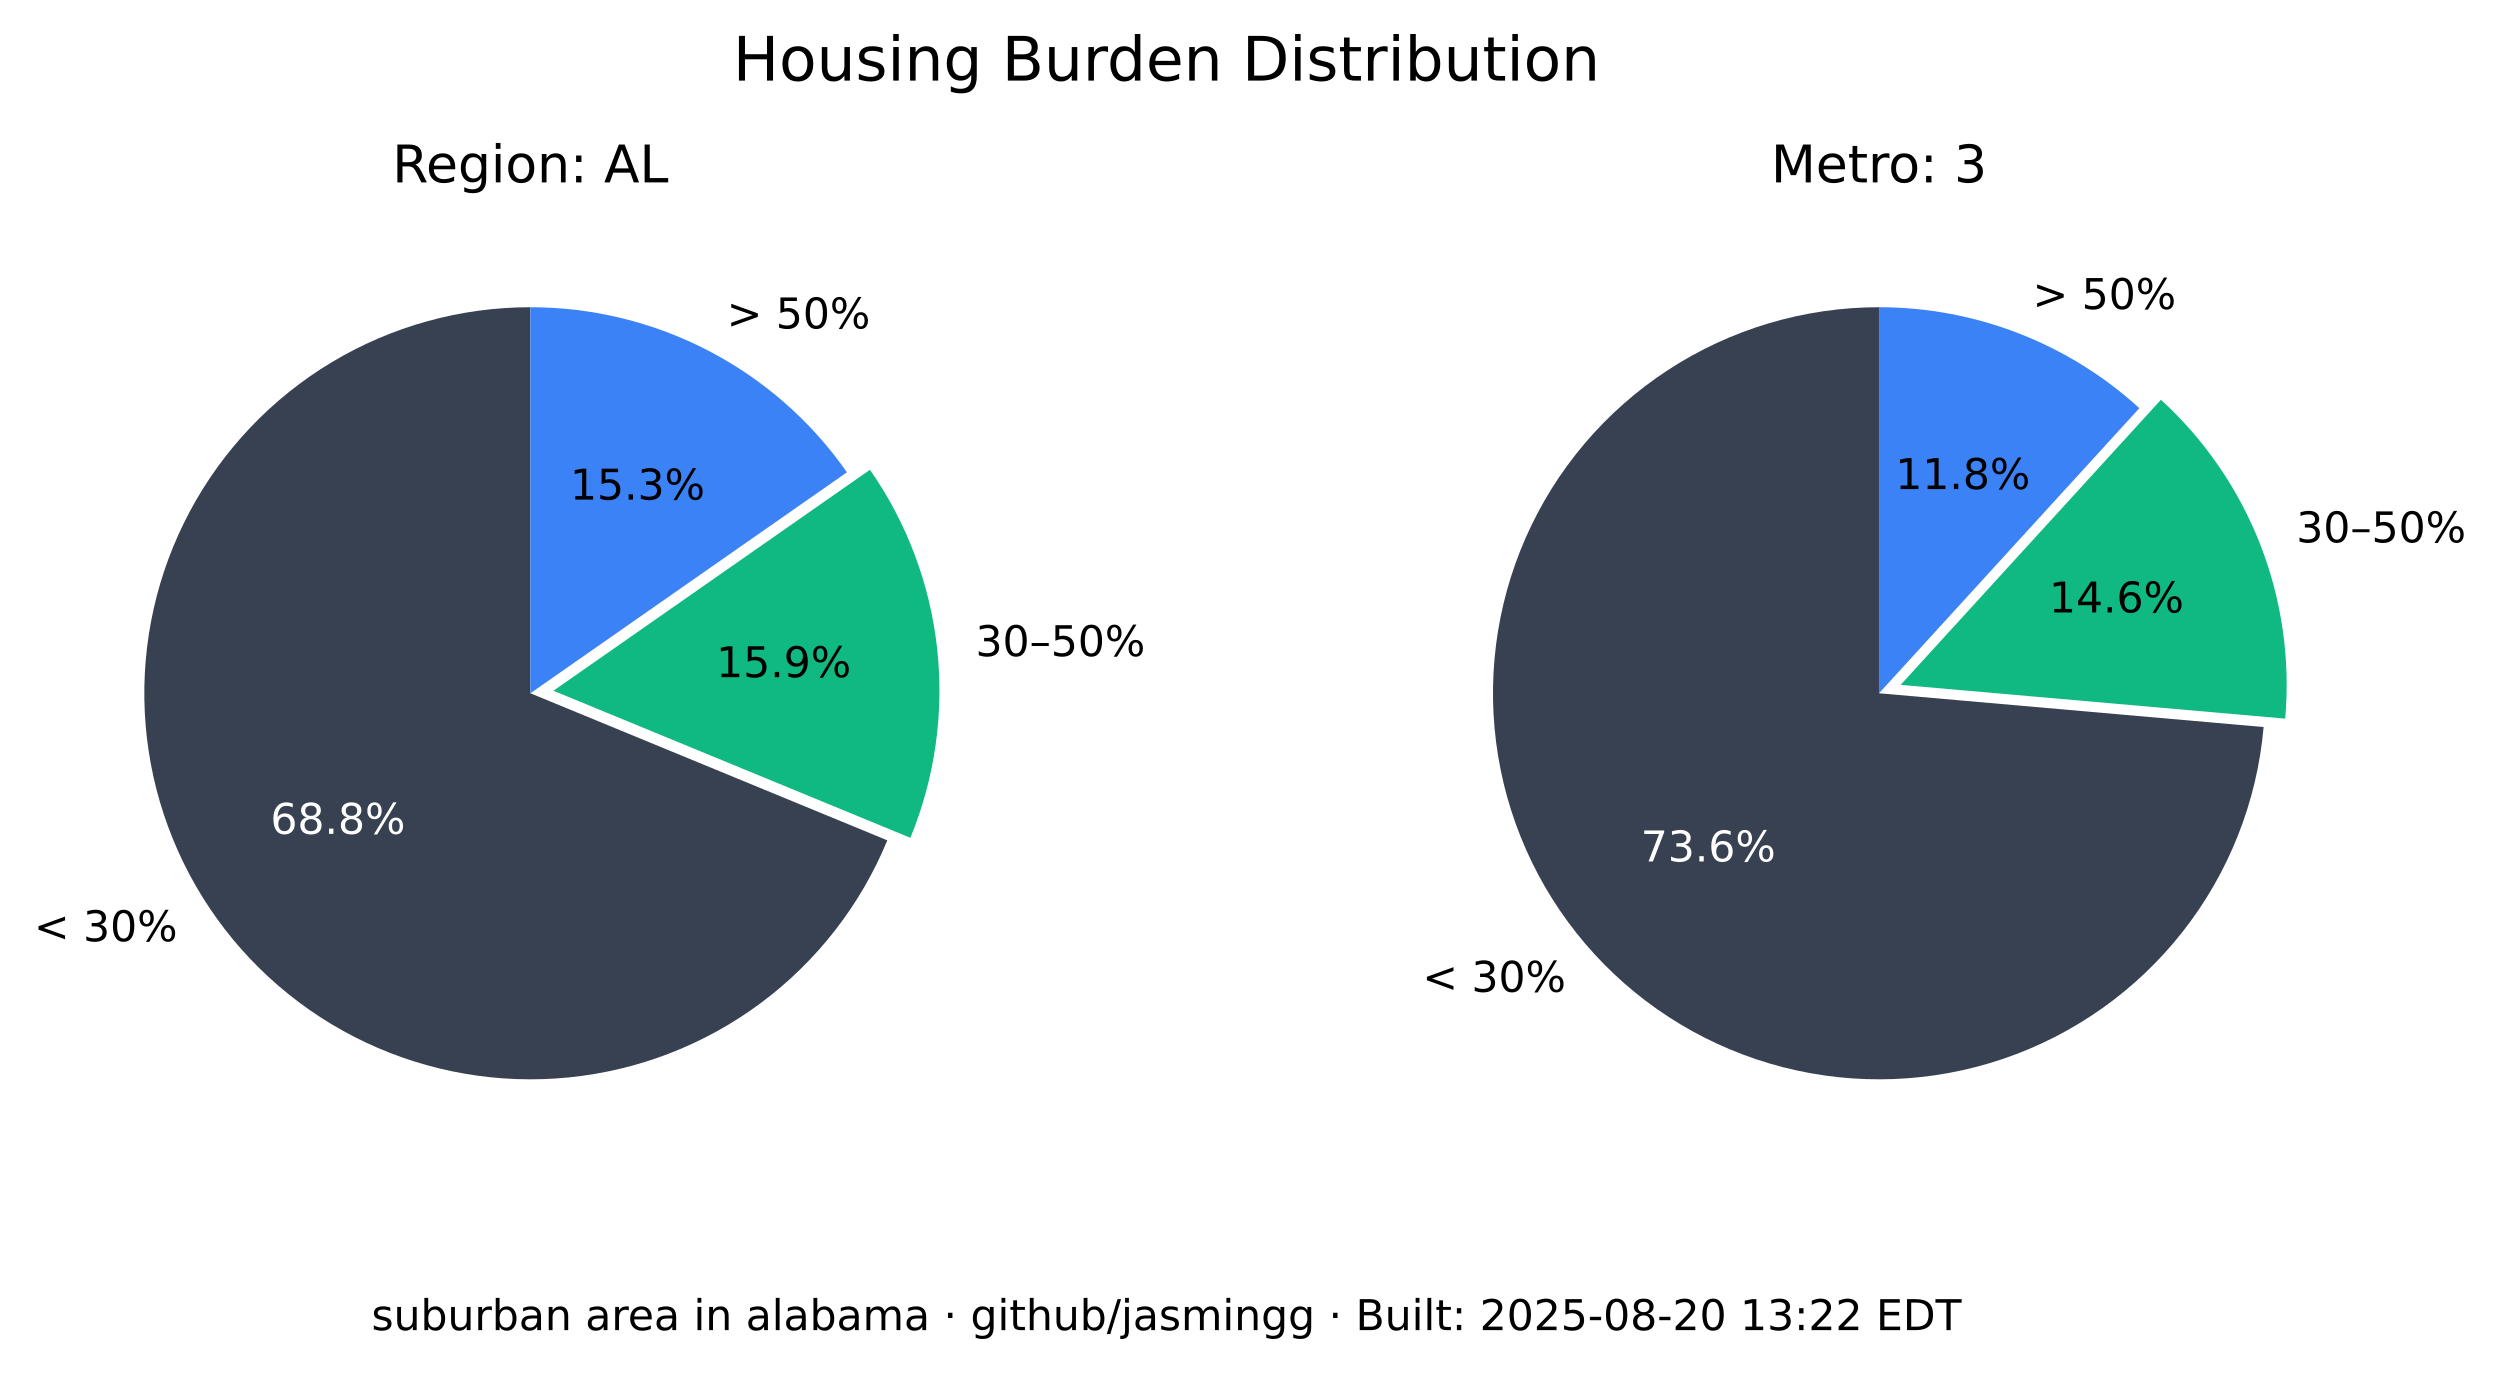
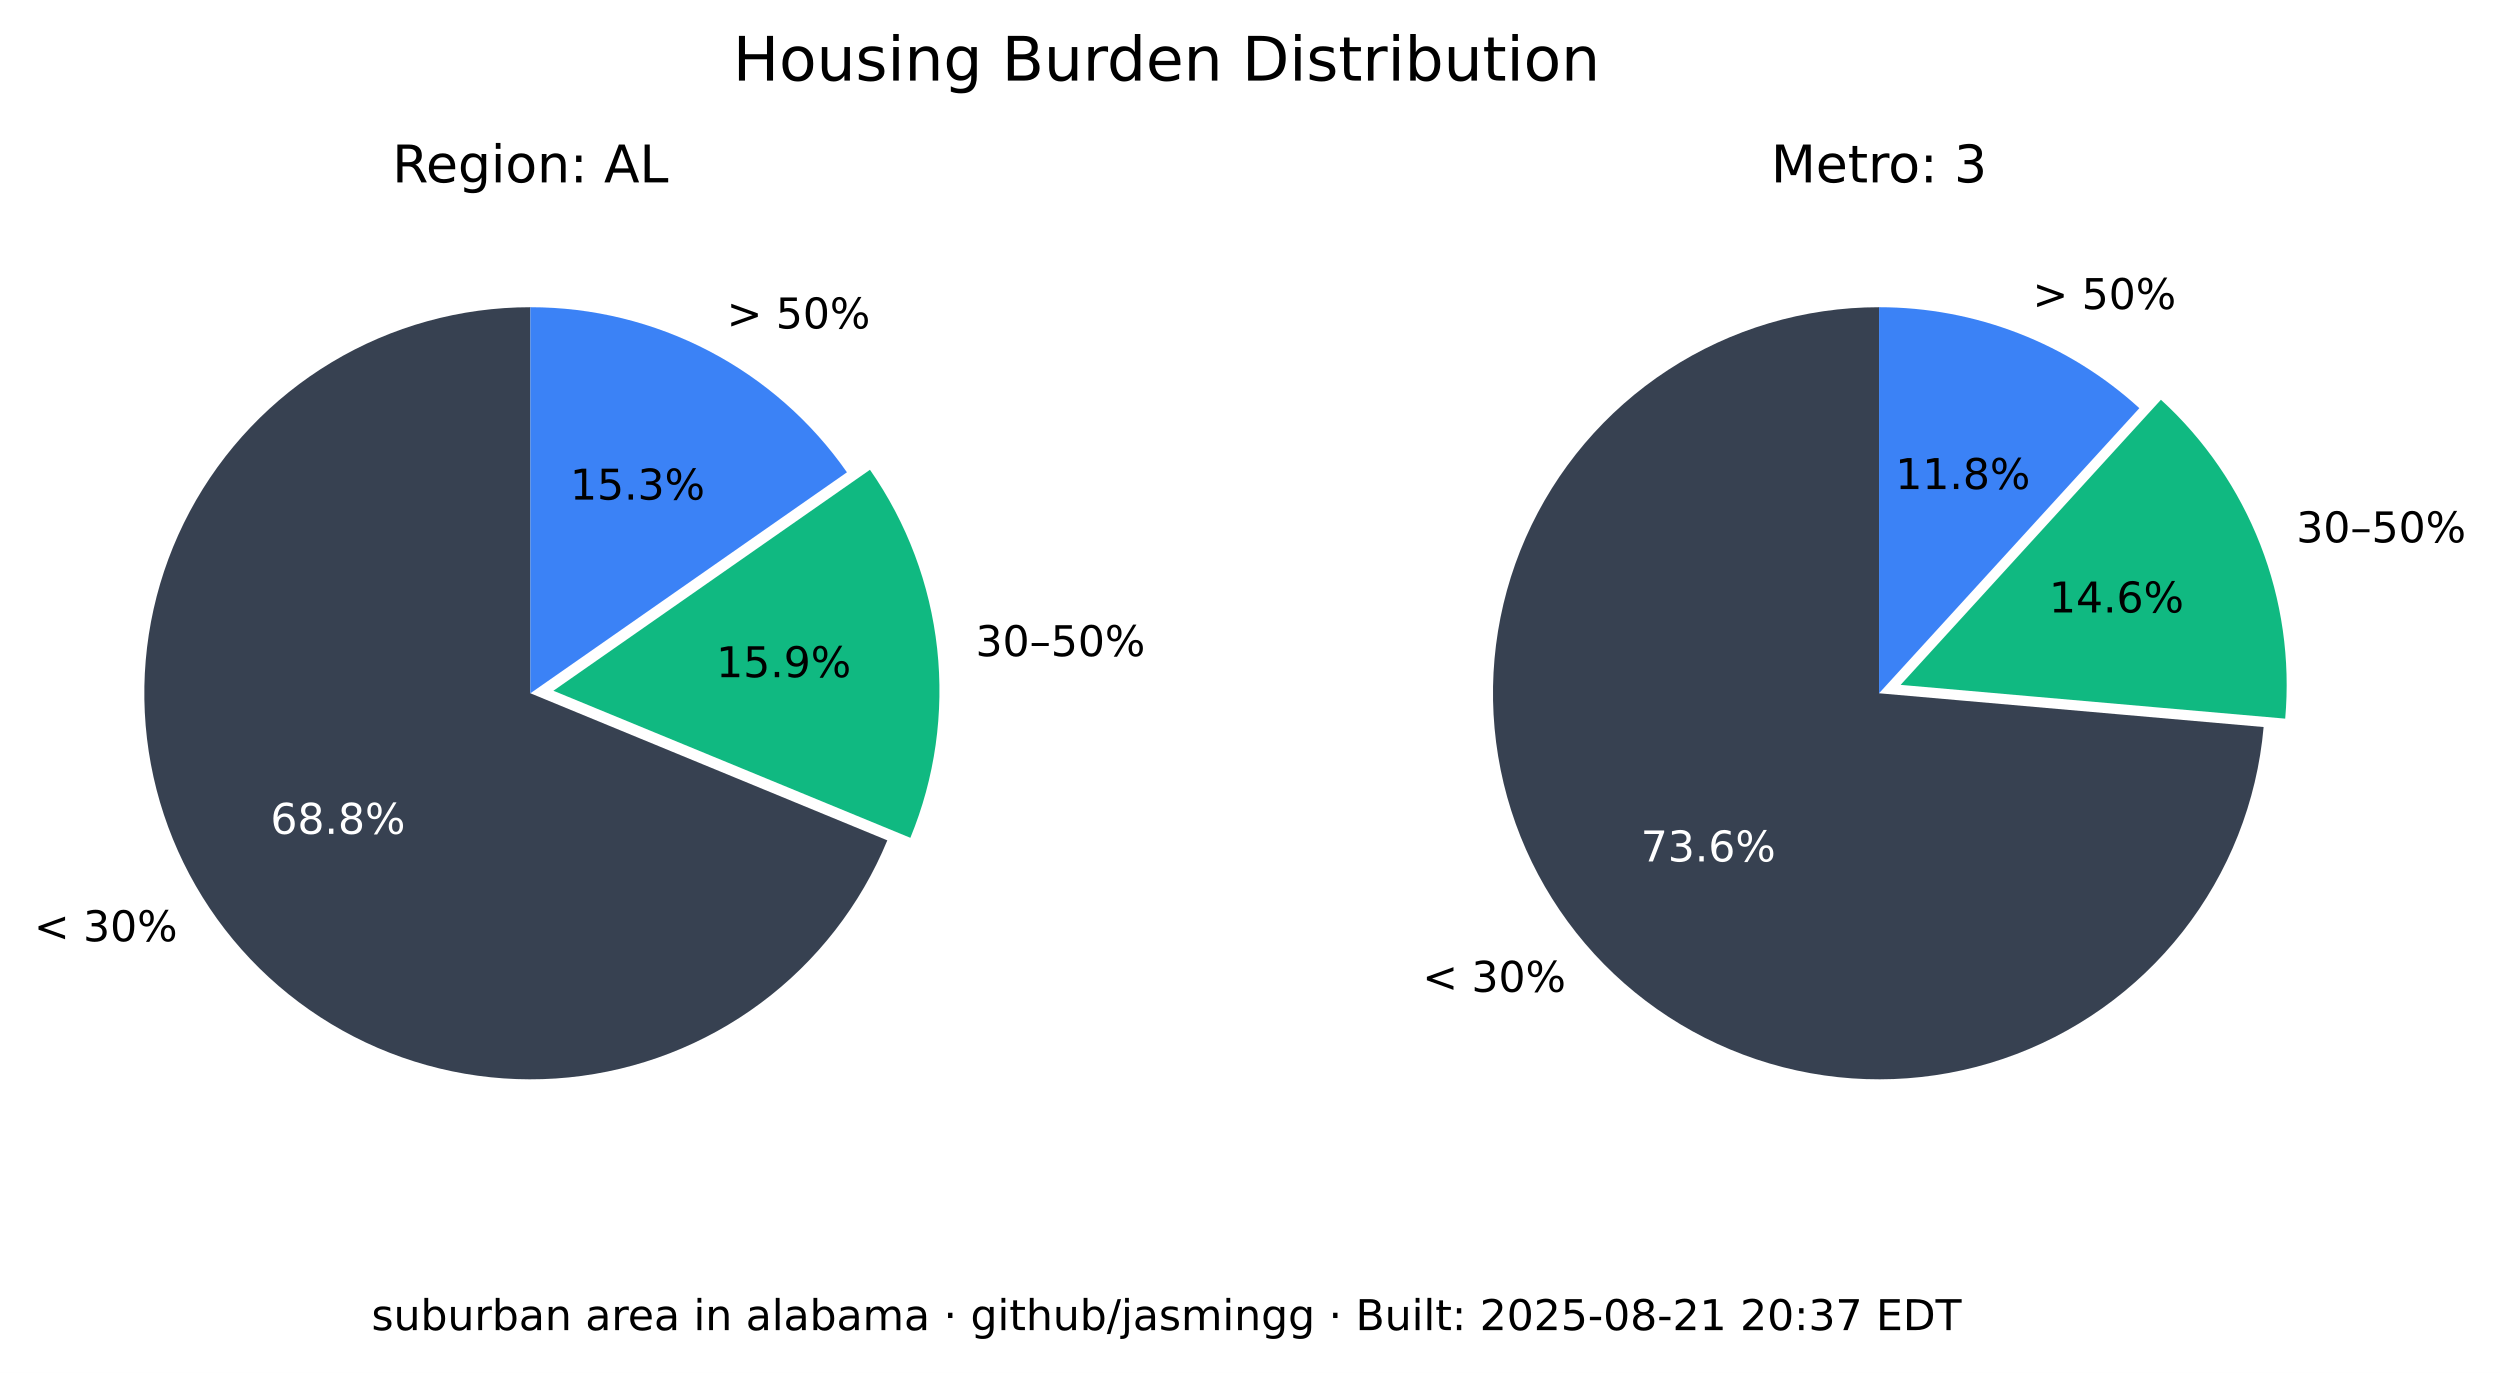
<svg xmlns="http://www.w3.org/2000/svg" xmlns:xlink="http://www.w3.org/1999/xlink" width="529.661pt" height="290.88pt" viewBox="0 0 529.661 290.88" version="1.1">
  <defs>
    <style type="text/css">*{stroke-linejoin: round; stroke-linecap: butt}</style>
  </defs>
  <g id="figure_1">
    <g id="patch_1">
      <path d="M 0 290.88  L 529.661 290.88  L 529.661 0  L 0 0  z " style="fill: #ffffff" />
    </g>
    <g id="axes_1">
      <g id="patch_2">
        <path d="M 112.367 65.088  C 97.551 65.088 83.008 69.114 70.301 76.735  C 57.594 84.355 47.194 95.287 40.215 108.357  C 33.237 121.428 29.939 136.152 30.677 150.951  C 31.414 165.749 36.159 180.073 44.402 192.385  C 52.646 204.697 64.082 214.541 77.483 220.86  C 90.885 227.179 105.755 229.74 120.499 228.267  C 135.242 226.794 149.312 221.342 161.199 212.496  C 173.085 203.65 182.347 191.738 187.992 178.039  L 112.367 146.88  z " style="fill: #374151" />
      </g>
      <g id="patch_3">
        <path d="M 192.87 177.503  C 198.091 164.831 200.044 151.048 198.55 137.424  C 197.055 123.8 192.159 110.768 184.314 99.529  L 117.246 146.345  z " style="fill: #10b981" />
      </g>
      <g id="patch_4">
        <path d="M 179.436 100.064  C 171.899 89.266 161.864 80.446 150.188 74.357  C 138.512 68.268 125.536 65.088 112.367 65.088  L 112.367 146.88  z " style="fill: #3b82f6" />
      </g>
      <g id="matplotlib.axis_1" />
      <g id="matplotlib.axis_2" />
      <g id="text_1">
        <g transform="translate(7.2 199.4189) scale(0.09 -0.09)">
          <defs>
            <path id="DejaVuSans-3c" d="M 4684 3150  L 1459 2003  L 4684 863  L 4684 294  L 678 1747  L 678 2266  L 4684 3719  L 4684 3150  z " transform="scale(0.015625)" />
            <path id="DejaVuSans-20" transform="scale(0.015625)" />
            <path id="DejaVuSans-33" d="M 2597 2516  Q 3050 2419 3304 2112  Q 3559 1806 3559 1356  Q 3559 666 3084 287  Q 2609 -91 1734 -91  Q 1441 -91 1130 -33  Q 819 25 488 141  L 488 750  Q 750 597 1062 519  Q 1375 441 1716 441  Q 2309 441 2620 675  Q 2931 909 2931 1356  Q 2931 1769 2642 2001  Q 2353 2234 1838 2234  L 1294 2234  L 1294 2753  L 1863 2753  Q 2328 2753 2575 2939  Q 2822 3125 2822 3475  Q 2822 3834 2567 4026  Q 2313 4219 1838 4219  Q 1578 4219 1281 4162  Q 984 4106 628 3988  L 628 4550  Q 988 4650 1302 4700  Q 1616 4750 1894 4750  Q 2613 4750 3031 4423  Q 3450 4097 3450 3541  Q 3450 3153 3228 2886  Q 3006 2619 2597 2516  z " transform="scale(0.015625)" />
            <path id="DejaVuSans-30" d="M 2034 4250  Q 1547 4250 1301 3770  Q 1056 3291 1056 2328  Q 1056 1369 1301 889  Q 1547 409 2034 409  Q 2525 409 2770 889  Q 3016 1369 3016 2328  Q 3016 3291 2770 3770  Q 2525 4250 2034 4250  z M 2034 4750  Q 2819 4750 3233 4129  Q 3647 3509 3647 2328  Q 3647 1150 3233 529  Q 2819 -91 2034 -91  Q 1250 -91 836 529  Q 422 1150 422 2328  Q 422 3509 836 4129  Q 1250 4750 2034 4750  z " transform="scale(0.015625)" />
            <path id="DejaVuSans-25" d="M 4653 2053  Q 4381 2053 4226 1822  Q 4072 1591 4072 1178  Q 4072 772 4226 539  Q 4381 306 4653 306  Q 4919 306 5073 539  Q 5228 772 5228 1178  Q 5228 1588 5073 1820  Q 4919 2053 4653 2053  z M 4653 2450  Q 5147 2450 5437 2106  Q 5728 1763 5728 1178  Q 5728 594 5436 251  Q 5144 -91 4653 -91  Q 4153 -91 3862 251  Q 3572 594 3572 1178  Q 3572 1766 3864 2108  Q 4156 2450 4653 2450  z M 1428 4353  Q 1159 4353 1004 4120  Q 850 3888 850 3481  Q 850 3069 1003 2837  Q 1156 2606 1428 2606  Q 1700 2606 1854 2837  Q 2009 3069 2009 3481  Q 2009 3884 1853 4118  Q 1697 4353 1428 4353  z M 4250 4750  L 4750 4750  L 1831 -91  L 1331 -91  L 4250 4750  z M 1428 4750  Q 1922 4750 2215 4408  Q 2509 4066 2509 3481  Q 2509 2891 2217 2550  Q 1925 2209 1428 2209  Q 931 2209 642 2551  Q 353 2894 353 3481  Q 353 4063 643 4406  Q 934 4750 1428 4750  z " transform="scale(0.015625)" />
          </defs>
          <use xlink:href="#DejaVuSans-3c" />
          <use xlink:href="#DejaVuSans-20" x="83.789" />
          <use xlink:href="#DejaVuSans-33" x="115.576" />
          <use xlink:href="#DejaVuSans-30" x="179.199" />
          <use xlink:href="#DejaVuSans-25" x="242.822" />
        </g>
      </g>
      <g id="text_2">
        <g style="fill: #ffffff" transform="translate(57.29316 176.6664) scale(0.09 -0.09)">
          <defs>
            <path id="DejaVuSans-36" d="M 2113 2584  Q 1688 2584 1439 2293  Q 1191 2003 1191 1497  Q 1191 994 1439 701  Q 1688 409 2113 409  Q 2538 409 2786 701  Q 3034 994 3034 1497  Q 3034 2003 2786 2293  Q 2538 2584 2113 2584  z M 3366 4563  L 3366 3988  Q 3128 4100 2886 4159  Q 2644 4219 2406 4219  Q 1781 4219 1451 3797  Q 1122 3375 1075 2522  Q 1259 2794 1537 2939  Q 1816 3084 2150 3084  Q 2853 3084 3261 2657  Q 3669 2231 3669 1497  Q 3669 778 3244 343  Q 2819 -91 2113 -91  Q 1303 -91 875 529  Q 447 1150 447 2328  Q 447 3434 972 4092  Q 1497 4750 2381 4750  Q 2619 4750 2861 4703  Q 3103 4656 3366 4563  z " transform="scale(0.015625)" />
            <path id="DejaVuSans-38" d="M 2034 2216  Q 1584 2216 1326 1975  Q 1069 1734 1069 1313  Q 1069 891 1326 650  Q 1584 409 2034 409  Q 2484 409 2743 651  Q 3003 894 3003 1313  Q 3003 1734 2745 1975  Q 2488 2216 2034 2216  z M 1403 2484  Q 997 2584 770 2862  Q 544 3141 544 3541  Q 544 4100 942 4425  Q 1341 4750 2034 4750  Q 2731 4750 3128 4425  Q 3525 4100 3525 3541  Q 3525 3141 3298 2862  Q 3072 2584 2669 2484  Q 3125 2378 3379 2068  Q 3634 1759 3634 1313  Q 3634 634 3220 271  Q 2806 -91 2034 -91  Q 1263 -91 848 271  Q 434 634 434 1313  Q 434 1759 690 2068  Q 947 2378 1403 2484  z M 1172 3481  Q 1172 3119 1398 2916  Q 1625 2713 2034 2713  Q 2441 2713 2670 2916  Q 2900 3119 2900 3481  Q 2900 3844 2670 4047  Q 2441 4250 2034 4250  Q 1625 4250 1398 4047  Q 1172 3844 1172 3481  z " transform="scale(0.015625)" />
            <path id="DejaVuSans-2e" d="M 684 794  L 1344 794  L 1344 0  L 684 0  L 684 794  z " transform="scale(0.015625)" />
          </defs>
          <use xlink:href="#DejaVuSans-36" />
          <use xlink:href="#DejaVuSans-38" x="63.623" />
          <use xlink:href="#DejaVuSans-2e" x="127.246" />
          <use xlink:href="#DejaVuSans-38" x="159.033" />
          <use xlink:href="#DejaVuSans-25" x="222.656" />
        </g>
      </g>
      <g id="text_3">
        <g transform="translate(206.68 139.015) scale(0.09 -0.09)">
          <defs>
            <path id="DejaVuSans-2013" d="M 313 1978  L 2888 1978  L 2888 1528  L 313 1528  L 313 1978  z " transform="scale(0.015625)" />
            <path id="DejaVuSans-35" d="M 691 4666  L 3169 4666  L 3169 4134  L 1269 4134  L 1269 2991  Q 1406 3038 1543 3061  Q 1681 3084 1819 3084  Q 2600 3084 3056 2656  Q 3513 2228 3513 1497  Q 3513 744 3044 326  Q 2575 -91 1722 -91  Q 1428 -91 1123 -41  Q 819 9 494 109  L 494 744  Q 775 591 1075 516  Q 1375 441 1709 441  Q 2250 441 2565 725  Q 2881 1009 2881 1497  Q 2881 1984 2565 2268  Q 2250 2553 1709 2553  Q 1456 2553 1204 2497  Q 953 2441 691 2322  L 691 4666  z " transform="scale(0.015625)" />
          </defs>
          <use xlink:href="#DejaVuSans-33" />
          <use xlink:href="#DejaVuSans-30" x="63.623" />
          <use xlink:href="#DejaVuSans-2013" x="127.246" />
          <use xlink:href="#DejaVuSans-35" x="177.246" />
          <use xlink:href="#DejaVuSans-30" x="240.869" />
          <use xlink:href="#DejaVuSans-25" x="304.492" />
        </g>
      </g>
      <g id="text_4">
        <g transform="translate(151.7328 143.4755) scale(0.09 -0.09)">
          <defs>
            <path id="DejaVuSans-31" d="M 794 531  L 1825 531  L 1825 4091  L 703 3866  L 703 4441  L 1819 4666  L 2450 4666  L 2450 531  L 3481 531  L 3481 0  L 794 0  L 794 531  z " transform="scale(0.015625)" />
            <path id="DejaVuSans-39" d="M 703 97  L 703 672  Q 941 559 1184 500  Q 1428 441 1663 441  Q 2288 441 2617 861  Q 2947 1281 2994 2138  Q 2813 1869 2534 1725  Q 2256 1581 1919 1581  Q 1219 1581 811 2004  Q 403 2428 403 3163  Q 403 3881 828 4315  Q 1253 4750 1959 4750  Q 2769 4750 3195 4129  Q 3622 3509 3622 2328  Q 3622 1225 3098 567  Q 2575 -91 1691 -91  Q 1453 -91 1209 -44  Q 966 3 703 97  z M 1959 2075  Q 2384 2075 2632 2365  Q 2881 2656 2881 3163  Q 2881 3666 2632 3958  Q 2384 4250 1959 4250  Q 1534 4250 1286 3958  Q 1038 3666 1038 3163  Q 1038 2656 1286 2365  Q 1534 2075 1959 2075  z " transform="scale(0.015625)" />
          </defs>
          <use xlink:href="#DejaVuSans-31" />
          <use xlink:href="#DejaVuSans-35" x="63.623" />
          <use xlink:href="#DejaVuSans-2e" x="127.246" />
          <use xlink:href="#DejaVuSans-39" x="159.033" />
          <use xlink:href="#DejaVuSans-25" x="222.656" />
        </g>
      </g>
      <g id="text_5">
        <g transform="translate(153.97 69.58851) scale(0.09 -0.09)">
          <defs>
            <path id="DejaVuSans-3e" d="M 678 3150  L 678 3719  L 4684 2266  L 4684 1747  L 678 294  L 678 863  L 3897 2003  L 678 3150  z " transform="scale(0.015625)" />
          </defs>
          <use xlink:href="#DejaVuSans-3e" />
          <use xlink:href="#DejaVuSans-20" x="83.789" />
          <use xlink:href="#DejaVuSans-35" x="115.576" />
          <use xlink:href="#DejaVuSans-30" x="179.199" />
          <use xlink:href="#DejaVuSans-25" x="242.822" />
        </g>
      </g>
      <g id="text_6">
        <g transform="translate(120.7644 105.8498) scale(0.09 -0.09)">
          <use xlink:href="#DejaVuSans-31" />
          <use xlink:href="#DejaVuSans-35" x="63.623" />
          <use xlink:href="#DejaVuSans-2e" x="127.246" />
          <use xlink:href="#DejaVuSans-33" x="159.033" />
          <use xlink:href="#DejaVuSans-25" x="222.656" />
        </g>
      </g>
      <g id="text_7">
        <g transform="translate(83.11079 38.64) scale(0.11 -0.11)">
          <defs>
            <path id="DejaVuSans-52" d="M 2841 2188  Q 3044 2119 3236 1894  Q 3428 1669 3622 1275  L 4263 0  L 3584 0  L 2988 1197  Q 2756 1666 2539 1819  Q 2322 1972 1947 1972  L 1259 1972  L 1259 0  L 628 0  L 628 4666  L 2053 4666  Q 2853 4666 3247 4331  Q 3641 3997 3641 3322  Q 3641 2881 3436 2590  Q 3231 2300 2841 2188  z M 1259 4147  L 1259 2491  L 2053 2491  Q 2509 2491 2742 2702  Q 2975 2913 2975 3322  Q 2975 3731 2742 3939  Q 2509 4147 2053 4147  L 1259 4147  z " transform="scale(0.015625)" />
            <path id="DejaVuSans-65" d="M 3597 1894  L 3597 1613  L 953 1613  Q 991 1019 1311 708  Q 1631 397 2203 397  Q 2534 397 2845 478  Q 3156 559 3463 722  L 3463 178  Q 3153 47 2828 -22  Q 2503 -91 2169 -91  Q 1331 -91 842 396  Q 353 884 353 1716  Q 353 2575 817 3079  Q 1281 3584 2069 3584  Q 2775 3584 3186 3129  Q 3597 2675 3597 1894  z M 3022 2063  Q 3016 2534 2758 2815  Q 2500 3097 2075 3097  Q 1594 3097 1305 2825  Q 1016 2553 972 2059  L 3022 2063  z " transform="scale(0.015625)" />
            <path id="DejaVuSans-67" d="M 2906 1791  Q 2906 2416 2648 2759  Q 2391 3103 1925 3103  Q 1463 3103 1205 2759  Q 947 2416 947 1791  Q 947 1169 1205 825  Q 1463 481 1925 481  Q 2391 481 2648 825  Q 2906 1169 2906 1791  z M 3481 434  Q 3481 -459 3084 -895  Q 2688 -1331 1869 -1331  Q 1566 -1331 1297 -1286  Q 1028 -1241 775 -1147  L 775 -588  Q 1028 -725 1275 -790  Q 1522 -856 1778 -856  Q 2344 -856 2625 -561  Q 2906 -266 2906 331  L 2906 616  Q 2728 306 2450 153  Q 2172 0 1784 0  Q 1141 0 747 490  Q 353 981 353 1791  Q 353 2603 747 3093  Q 1141 3584 1784 3584  Q 2172 3584 2450 3431  Q 2728 3278 2906 2969  L 2906 3500  L 3481 3500  L 3481 434  z " transform="scale(0.015625)" />
            <path id="DejaVuSans-69" d="M 603 3500  L 1178 3500  L 1178 0  L 603 0  L 603 3500  z M 603 4863  L 1178 4863  L 1178 4134  L 603 4134  L 603 4863  z " transform="scale(0.015625)" />
            <path id="DejaVuSans-6f" d="M 1959 3097  Q 1497 3097 1228 2736  Q 959 2375 959 1747  Q 959 1119 1226 758  Q 1494 397 1959 397  Q 2419 397 2687 759  Q 2956 1122 2956 1747  Q 2956 2369 2687 2733  Q 2419 3097 1959 3097  z M 1959 3584  Q 2709 3584 3137 3096  Q 3566 2609 3566 1747  Q 3566 888 3137 398  Q 2709 -91 1959 -91  Q 1206 -91 779 398  Q 353 888 353 1747  Q 353 2609 779 3096  Q 1206 3584 1959 3584  z " transform="scale(0.015625)" />
            <path id="DejaVuSans-6e" d="M 3513 2113  L 3513 0  L 2938 0  L 2938 2094  Q 2938 2591 2744 2837  Q 2550 3084 2163 3084  Q 1697 3084 1428 2787  Q 1159 2491 1159 1978  L 1159 0  L 581 0  L 581 3500  L 1159 3500  L 1159 2956  Q 1366 3272 1645 3428  Q 1925 3584 2291 3584  Q 2894 3584 3203 3211  Q 3513 2838 3513 2113  z " transform="scale(0.015625)" />
            <path id="DejaVuSans-3a" d="M 750 794  L 1409 794  L 1409 0  L 750 0  L 750 794  z M 750 3309  L 1409 3309  L 1409 2516  L 750 2516  L 750 3309  z " transform="scale(0.015625)" />
            <path id="DejaVuSans-41" d="M 2188 4044  L 1331 1722  L 3047 1722  L 2188 4044  z M 1831 4666  L 2547 4666  L 4325 0  L 3669 0  L 3244 1197  L 1141 1197  L 716 0  L 50 0  L 1831 4666  z " transform="scale(0.015625)" />
            <path id="DejaVuSans-4c" d="M 628 4666  L 1259 4666  L 1259 531  L 3531 531  L 3531 0  L 628 0  L 628 4666  z " transform="scale(0.015625)" />
          </defs>
          <use xlink:href="#DejaVuSans-52" />
          <use xlink:href="#DejaVuSans-65" x="64.982" />
          <use xlink:href="#DejaVuSans-67" x="126.506" />
          <use xlink:href="#DejaVuSans-69" x="189.982" />
          <use xlink:href="#DejaVuSans-6f" x="217.766" />
          <use xlink:href="#DejaVuSans-6e" x="278.947" />
          <use xlink:href="#DejaVuSans-3a" x="342.326" />
          <use xlink:href="#DejaVuSans-20" x="376.018" />
          <use xlink:href="#DejaVuSans-41" x="407.805" />
          <use xlink:href="#DejaVuSans-4c" x="476.213" />
        </g>
      </g>
    </g>
    <g id="axes_2">
      <g id="patch_5">
        <path d="M 398.102 65.088  C 382.232 65.088 366.699 69.707 353.408 78.379  C 340.117 87.051 329.632 99.407 323.239 113.932  C 316.847 128.458 314.817 144.535 317.401 160.193  C 319.984 175.852 327.069 190.425 337.789 202.128  C 348.509 213.83 362.407 222.164 377.779 226.107  C 393.152 230.05 409.344 229.435 424.374 224.338  C 439.403 219.24 452.629 209.877 462.43 197.395  C 472.232 184.914 478.192 169.845 479.58 154.036  L 398.102 146.88  z " style="fill: #374151" />
      </g>
      <g id="patch_6">
        <path d="M 484.153 152.254  C 485.253 139.727 483.45 127.114 478.883 115.398  C 474.317 103.681 467.11 93.174 457.824 84.695  L 402.674 145.098  z " style="fill: #10b981" />
      </g>
      <g id="patch_7">
        <path d="M 453.251 86.477  C 445.781 79.657 437.109 74.28 427.678 70.623  C 418.246 66.965 408.218 65.088 398.102 65.088  L 398.102 146.88  z " style="fill: #3b82f6" />
      </g>
      <g id="matplotlib.axis_3" />
      <g id="matplotlib.axis_4" />
      <g id="text_8">
        <g transform="translate(301.3521 210.1361) scale(0.09 -0.09)">
          <use xlink:href="#DejaVuSans-3c" />
          <use xlink:href="#DejaVuSans-20" x="83.789" />
          <use xlink:href="#DejaVuSans-33" x="115.576" />
          <use xlink:href="#DejaVuSans-30" x="179.199" />
          <use xlink:href="#DejaVuSans-25" x="242.822" />
        </g>
      </g>
      <g id="text_9">
        <g style="fill: #ffffff" transform="translate(347.6191 182.5122) scale(0.09 -0.09)">
          <defs>
            <path id="DejaVuSans-37" d="M 525 4666  L 3525 4666  L 3525 4397  L 1831 0  L 1172 0  L 2766 4134  L 525 4134  L 525 4666  z " transform="scale(0.015625)" />
          </defs>
          <use xlink:href="#DejaVuSans-37" />
          <use xlink:href="#DejaVuSans-33" x="63.623" />
          <use xlink:href="#DejaVuSans-2e" x="127.246" />
          <use xlink:href="#DejaVuSans-36" x="159.033" />
          <use xlink:href="#DejaVuSans-25" x="222.656" />
        </g>
      </g>
      <g id="text_10">
        <g transform="translate(486.5043 114.9109) scale(0.09 -0.09)">
          <use xlink:href="#DejaVuSans-33" />
          <use xlink:href="#DejaVuSans-30" x="63.623" />
          <use xlink:href="#DejaVuSans-2013" x="127.246" />
          <use xlink:href="#DejaVuSans-35" x="177.246" />
          <use xlink:href="#DejaVuSans-30" x="240.869" />
          <use xlink:href="#DejaVuSans-25" x="304.492" />
        </g>
      </g>
      <g id="text_11">
        <g transform="translate(434.1045 129.7611) scale(0.09 -0.09)">
          <defs>
            <path id="DejaVuSans-34" d="M 2419 4116  L 825 1625  L 2419 1625  L 2419 4116  z M 2253 4666  L 3047 4666  L 3047 1625  L 3713 1625  L 3713 1100  L 3047 1100  L 3047 0  L 2419 0  L 2419 1100  L 313 1100  L 313 1709  L 2253 4666  z " transform="scale(0.015625)" />
          </defs>
          <use xlink:href="#DejaVuSans-31" />
          <use xlink:href="#DejaVuSans-34" x="63.623" />
          <use xlink:href="#DejaVuSans-2e" x="127.246" />
          <use xlink:href="#DejaVuSans-36" x="159.033" />
          <use xlink:href="#DejaVuSans-25" x="222.656" />
        </g>
      </g>
      <g id="text_12">
        <g transform="translate(430.6354 65.48027) scale(0.09 -0.09)">
          <use xlink:href="#DejaVuSans-3e" />
          <use xlink:href="#DejaVuSans-20" x="83.789" />
          <use xlink:href="#DejaVuSans-35" x="115.576" />
          <use xlink:href="#DejaVuSans-30" x="179.199" />
          <use xlink:href="#DejaVuSans-25" x="242.822" />
        </g>
      </g>
      <g id="text_13">
        <g transform="translate(401.5522 103.609) scale(0.09 -0.09)">
          <use xlink:href="#DejaVuSans-31" />
          <use xlink:href="#DejaVuSans-31" x="63.623" />
          <use xlink:href="#DejaVuSans-2e" x="127.246" />
          <use xlink:href="#DejaVuSans-38" x="159.033" />
          <use xlink:href="#DejaVuSans-25" x="222.656" />
        </g>
      </g>
      <g id="text_14">
        <g transform="translate(375.2132 38.64) scale(0.11 -0.11)">
          <defs>
            <path id="DejaVuSans-4d" d="M 628 4666  L 1569 4666  L 2759 1491  L 3956 4666  L 4897 4666  L 4897 0  L 4281 0  L 4281 4097  L 3078 897  L 2444 897  L 1241 4097  L 1241 0  L 628 0  L 628 4666  z " transform="scale(0.015625)" />
            <path id="DejaVuSans-74" d="M 1172 4494  L 1172 3500  L 2356 3500  L 2356 3053  L 1172 3053  L 1172 1153  Q 1172 725 1289 603  Q 1406 481 1766 481  L 2356 481  L 2356 0  L 1766 0  Q 1100 0 847 248  Q 594 497 594 1153  L 594 3053  L 172 3053  L 172 3500  L 594 3500  L 594 4494  L 1172 4494  z " transform="scale(0.015625)" />
            <path id="DejaVuSans-72" d="M 2631 2963  Q 2534 3019 2420 3045  Q 2306 3072 2169 3072  Q 1681 3072 1420 2755  Q 1159 2438 1159 1844  L 1159 0  L 581 0  L 581 3500  L 1159 3500  L 1159 2956  Q 1341 3275 1631 3429  Q 1922 3584 2338 3584  Q 2397 3584 2469 3576  Q 2541 3569 2628 3553  L 2631 2963  z " transform="scale(0.015625)" />
          </defs>
          <use xlink:href="#DejaVuSans-4d" />
          <use xlink:href="#DejaVuSans-65" x="86.279" />
          <use xlink:href="#DejaVuSans-74" x="147.803" />
          <use xlink:href="#DejaVuSans-72" x="187.012" />
          <use xlink:href="#DejaVuSans-6f" x="225.875" />
          <use xlink:href="#DejaVuSans-3a" x="287.057" />
          <use xlink:href="#DejaVuSans-20" x="320.748" />
          <use xlink:href="#DejaVuSans-33" x="352.535" />
        </g>
      </g>
    </g>
    <g id="text_15">
      <g transform="translate(155.2784 17.07797) scale(0.13 -0.13)">
        <defs>
          <path id="DejaVuSans-48" d="M 628 4666  L 1259 4666  L 1259 2753  L 3553 2753  L 3553 4666  L 4184 4666  L 4184 0  L 3553 0  L 3553 2222  L 1259 2222  L 1259 0  L 628 0  L 628 4666  z " transform="scale(0.015625)" />
          <path id="DejaVuSans-75" d="M 544 1381  L 544 3500  L 1119 3500  L 1119 1403  Q 1119 906 1312 657  Q 1506 409 1894 409  Q 2359 409 2629 706  Q 2900 1003 2900 1516  L 2900 3500  L 3475 3500  L 3475 0  L 2900 0  L 2900 538  Q 2691 219 2414 64  Q 2138 -91 1772 -91  Q 1169 -91 856 284  Q 544 659 544 1381  z M 1991 3584  L 1991 3584  z " transform="scale(0.015625)" />
          <path id="DejaVuSans-73" d="M 2834 3397  L 2834 2853  Q 2591 2978 2328 3040  Q 2066 3103 1784 3103  Q 1356 3103 1142 2972  Q 928 2841 928 2578  Q 928 2378 1081 2264  Q 1234 2150 1697 2047  L 1894 2003  Q 2506 1872 2764 1633  Q 3022 1394 3022 966  Q 3022 478 2636 193  Q 2250 -91 1575 -91  Q 1294 -91 989 -36  Q 684 19 347 128  L 347 722  Q 666 556 975 473  Q 1284 391 1588 391  Q 1994 391 2212 530  Q 2431 669 2431 922  Q 2431 1156 2273 1281  Q 2116 1406 1581 1522  L 1381 1569  Q 847 1681 609 1914  Q 372 2147 372 2553  Q 372 3047 722 3315  Q 1072 3584 1716 3584  Q 2034 3584 2315 3537  Q 2597 3491 2834 3397  z " transform="scale(0.015625)" />
          <path id="DejaVuSans-42" d="M 1259 2228  L 1259 519  L 2272 519  Q 2781 519 3026 730  Q 3272 941 3272 1375  Q 3272 1813 3026 2020  Q 2781 2228 2272 2228  L 1259 2228  z M 1259 4147  L 1259 2741  L 2194 2741  Q 2656 2741 2882 2914  Q 3109 3088 3109 3444  Q 3109 3797 2882 3972  Q 2656 4147 2194 4147  L 1259 4147  z M 628 4666  L 2241 4666  Q 2963 4666 3353 4366  Q 3744 4066 3744 3513  Q 3744 3084 3544 2831  Q 3344 2578 2956 2516  Q 3422 2416 3680 2098  Q 3938 1781 3938 1306  Q 3938 681 3513 340  Q 3088 0 2303 0  L 628 0  L 628 4666  z " transform="scale(0.015625)" />
          <path id="DejaVuSans-64" d="M 2906 2969  L 2906 4863  L 3481 4863  L 3481 0  L 2906 0  L 2906 525  Q 2725 213 2448 61  Q 2172 -91 1784 -91  Q 1150 -91 751 415  Q 353 922 353 1747  Q 353 2572 751 3078  Q 1150 3584 1784 3584  Q 2172 3584 2448 3432  Q 2725 3281 2906 2969  z M 947 1747  Q 947 1113 1208 752  Q 1469 391 1925 391  Q 2381 391 2643 752  Q 2906 1113 2906 1747  Q 2906 2381 2643 2742  Q 2381 3103 1925 3103  Q 1469 3103 1208 2742  Q 947 2381 947 1747  z " transform="scale(0.015625)" />
          <path id="DejaVuSans-44" d="M 1259 4147  L 1259 519  L 2022 519  Q 2988 519 3436 956  Q 3884 1394 3884 2338  Q 3884 3275 3436 3711  Q 2988 4147 2022 4147  L 1259 4147  z M 628 4666  L 1925 4666  Q 3281 4666 3915 4102  Q 4550 3538 4550 2338  Q 4550 1131 3912 565  Q 3275 0 1925 0  L 628 0  L 628 4666  z " transform="scale(0.015625)" />
          <path id="DejaVuSans-62" d="M 3116 1747  Q 3116 2381 2855 2742  Q 2594 3103 2138 3103  Q 1681 3103 1420 2742  Q 1159 2381 1159 1747  Q 1159 1113 1420 752  Q 1681 391 2138 391  Q 2594 391 2855 752  Q 3116 1113 3116 1747  z M 1159 2969  Q 1341 3281 1617 3432  Q 1894 3584 2278 3584  Q 2916 3584 3314 3078  Q 3713 2572 3713 1747  Q 3713 922 3314 415  Q 2916 -91 2278 -91  Q 1894 -91 1617 61  Q 1341 213 1159 525  L 1159 0  L 581 0  L 581 4863  L 1159 4863  L 1159 2969  z " transform="scale(0.015625)" />
        </defs>
        <use xlink:href="#DejaVuSans-48" />
        <use xlink:href="#DejaVuSans-6f" x="75.195" />
        <use xlink:href="#DejaVuSans-75" x="136.377" />
        <use xlink:href="#DejaVuSans-73" x="199.756" />
        <use xlink:href="#DejaVuSans-69" x="251.855" />
        <use xlink:href="#DejaVuSans-6e" x="279.639" />
        <use xlink:href="#DejaVuSans-67" x="343.018" />
        <use xlink:href="#DejaVuSans-20" x="406.494" />
        <use xlink:href="#DejaVuSans-42" x="438.281" />
        <use xlink:href="#DejaVuSans-75" x="506.885" />
        <use xlink:href="#DejaVuSans-72" x="570.264" />
        <use xlink:href="#DejaVuSans-64" x="609.627" />
        <use xlink:href="#DejaVuSans-65" x="673.104" />
        <use xlink:href="#DejaVuSans-6e" x="734.627" />
        <use xlink:href="#DejaVuSans-20" x="798.006" />
        <use xlink:href="#DejaVuSans-44" x="829.793" />
        <use xlink:href="#DejaVuSans-69" x="906.795" />
        <use xlink:href="#DejaVuSans-73" x="934.578" />
        <use xlink:href="#DejaVuSans-74" x="986.678" />
        <use xlink:href="#DejaVuSans-72" x="1025.887" />
        <use xlink:href="#DejaVuSans-69" x="1067" />
        <use xlink:href="#DejaVuSans-62" x="1094.783" />
        <use xlink:href="#DejaVuSans-75" x="1158.26" />
        <use xlink:href="#DejaVuSans-74" x="1221.639" />
        <use xlink:href="#DejaVuSans-69" x="1260.848" />
        <use xlink:href="#DejaVuSans-6f" x="1288.631" />
        <use xlink:href="#DejaVuSans-6e" x="1349.812" />
      </g>
    </g>
    <g id="text_16">
      <g transform="translate(78.70029 281.8083) scale(0.09 -0.09)">
        <defs>
          <path id="DejaVuSans-61" d="M 2194 1759  Q 1497 1759 1228 1600  Q 959 1441 959 1056  Q 959 750 1161 570  Q 1363 391 1709 391  Q 2188 391 2477 730  Q 2766 1069 2766 1631  L 2766 1759  L 2194 1759  z M 3341 1997  L 3341 0  L 2766 0  L 2766 531  Q 2569 213 2275 61  Q 1981 -91 1556 -91  Q 1019 -91 701 211  Q 384 513 384 1019  Q 384 1609 779 1909  Q 1175 2209 1959 2209  L 2766 2209  L 2766 2266  Q 2766 2663 2505 2880  Q 2244 3097 1772 3097  Q 1472 3097 1187 3025  Q 903 2953 641 2809  L 641 3341  Q 956 3463 1253 3523  Q 1550 3584 1831 3584  Q 2591 3584 2966 3190  Q 3341 2797 3341 1997  z " transform="scale(0.015625)" />
          <path id="DejaVuSans-6c" d="M 603 4863  L 1178 4863  L 1178 0  L 603 0  L 603 4863  z " transform="scale(0.015625)" />
          <path id="DejaVuSans-6d" d="M 3328 2828  Q 3544 3216 3844 3400  Q 4144 3584 4550 3584  Q 5097 3584 5394 3201  Q 5691 2819 5691 2113  L 5691 0  L 5113 0  L 5113 2094  Q 5113 2597 4934 2840  Q 4756 3084 4391 3084  Q 3944 3084 3684 2787  Q 3425 2491 3425 1978  L 3425 0  L 2847 0  L 2847 2094  Q 2847 2600 2669 2842  Q 2491 3084 2119 3084  Q 1678 3084 1418 2786  Q 1159 2488 1159 1978  L 1159 0  L 581 0  L 581 3500  L 1159 3500  L 1159 2956  Q 1356 3278 1631 3431  Q 1906 3584 2284 3584  Q 2666 3584 2933 3390  Q 3200 3197 3328 2828  z " transform="scale(0.015625)" />
          <path id="DejaVuSans-b7" d="M 684 2619  L 1344 2619  L 1344 1825  L 684 1825  L 684 2619  z " transform="scale(0.015625)" />
          <path id="DejaVuSans-68" d="M 3513 2113  L 3513 0  L 2938 0  L 2938 2094  Q 2938 2591 2744 2837  Q 2550 3084 2163 3084  Q 1697 3084 1428 2787  Q 1159 2491 1159 1978  L 1159 0  L 581 0  L 581 4863  L 1159 4863  L 1159 2956  Q 1366 3272 1645 3428  Q 1925 3584 2291 3584  Q 2894 3584 3203 3211  Q 3513 2838 3513 2113  z " transform="scale(0.015625)" />
          <path id="DejaVuSans-2f" d="M 1625 4666  L 2156 4666  L 531 -594  L 0 -594  L 1625 4666  z " transform="scale(0.015625)" />
          <path id="DejaVuSans-6a" d="M 603 3500  L 1178 3500  L 1178 -63  Q 1178 -731 923 -1031  Q 669 -1331 103 -1331  L -116 -1331  L -116 -844  L 38 -844  Q 366 -844 484 -692  Q 603 -541 603 -63  L 603 3500  z M 603 4863  L 1178 4863  L 1178 4134  L 603 4134  L 603 4863  z " transform="scale(0.015625)" />
          <path id="DejaVuSans-32" d="M 1228 531  L 3431 531  L 3431 0  L 469 0  L 469 531  Q 828 903 1448 1529  Q 2069 2156 2228 2338  Q 2531 2678 2651 2914  Q 2772 3150 2772 3378  Q 2772 3750 2511 3984  Q 2250 4219 1831 4219  Q 1534 4219 1204 4116  Q 875 4013 500 3803  L 500 4441  Q 881 4594 1212 4672  Q 1544 4750 1819 4750  Q 2544 4750 2975 4387  Q 3406 4025 3406 3419  Q 3406 3131 3298 2873  Q 3191 2616 2906 2266  Q 2828 2175 2409 1742  Q 1991 1309 1228 531  z " transform="scale(0.015625)" />
          <path id="DejaVuSans-2d" d="M 313 2009  L 1997 2009  L 1997 1497  L 313 1497  L 313 2009  z " transform="scale(0.015625)" />
          <path id="DejaVuSans-45" d="M 628 4666  L 3578 4666  L 3578 4134  L 1259 4134  L 1259 2753  L 3481 2753  L 3481 2222  L 1259 2222  L 1259 531  L 3634 531  L 3634 0  L 628 0  L 628 4666  z " transform="scale(0.015625)" />
          <path id="DejaVuSans-54" d="M -19 4666  L 3928 4666  L 3928 4134  L 2272 4134  L 2272 0  L 1638 0  L 1638 4134  L -19 4134  L -19 4666  z " transform="scale(0.015625)" />
        </defs>
        <use xlink:href="#DejaVuSans-73" />
        <use xlink:href="#DejaVuSans-75" x="52.1" />
        <use xlink:href="#DejaVuSans-62" x="115.479" />
        <use xlink:href="#DejaVuSans-75" x="178.955" />
        <use xlink:href="#DejaVuSans-72" x="242.334" />
        <use xlink:href="#DejaVuSans-62" x="283.447" />
        <use xlink:href="#DejaVuSans-61" x="346.924" />
        <use xlink:href="#DejaVuSans-6e" x="408.203" />
        <use xlink:href="#DejaVuSans-20" x="471.582" />
        <use xlink:href="#DejaVuSans-61" x="503.369" />
        <use xlink:href="#DejaVuSans-72" x="564.648" />
        <use xlink:href="#DejaVuSans-65" x="603.512" />
        <use xlink:href="#DejaVuSans-61" x="665.035" />
        <use xlink:href="#DejaVuSans-20" x="726.314" />
        <use xlink:href="#DejaVuSans-69" x="758.102" />
        <use xlink:href="#DejaVuSans-6e" x="785.885" />
        <use xlink:href="#DejaVuSans-20" x="849.264" />
        <use xlink:href="#DejaVuSans-61" x="881.051" />
        <use xlink:href="#DejaVuSans-6c" x="942.33" />
        <use xlink:href="#DejaVuSans-61" x="970.113" />
        <use xlink:href="#DejaVuSans-62" x="1031.393" />
        <use xlink:href="#DejaVuSans-61" x="1094.869" />
        <use xlink:href="#DejaVuSans-6d" x="1156.148" />
        <use xlink:href="#DejaVuSans-61" x="1253.561" />
        <use xlink:href="#DejaVuSans-20" x="1314.84" />
        <use xlink:href="#DejaVuSans-b7" x="1346.627" />
        <use xlink:href="#DejaVuSans-20" x="1378.414" />
        <use xlink:href="#DejaVuSans-67" x="1410.201" />
        <use xlink:href="#DejaVuSans-69" x="1473.678" />
        <use xlink:href="#DejaVuSans-74" x="1501.461" />
        <use xlink:href="#DejaVuSans-68" x="1540.67" />
        <use xlink:href="#DejaVuSans-75" x="1604.049" />
        <use xlink:href="#DejaVuSans-62" x="1667.428" />
        <use xlink:href="#DejaVuSans-2f" x="1730.904" />
        <use xlink:href="#DejaVuSans-6a" x="1764.596" />
        <use xlink:href="#DejaVuSans-61" x="1792.379" />
        <use xlink:href="#DejaVuSans-73" x="1853.658" />
        <use xlink:href="#DejaVuSans-6d" x="1905.758" />
        <use xlink:href="#DejaVuSans-69" x="2003.17" />
        <use xlink:href="#DejaVuSans-6e" x="2030.953" />
        <use xlink:href="#DejaVuSans-67" x="2094.332" />
        <use xlink:href="#DejaVuSans-67" x="2157.809" />
        <use xlink:href="#DejaVuSans-20" x="2221.285" />
        <use xlink:href="#DejaVuSans-b7" x="2253.072" />
        <use xlink:href="#DejaVuSans-20" x="2284.859" />
        <use xlink:href="#DejaVuSans-42" x="2316.646" />
        <use xlink:href="#DejaVuSans-75" x="2385.25" />
        <use xlink:href="#DejaVuSans-69" x="2448.629" />
        <use xlink:href="#DejaVuSans-6c" x="2476.412" />
        <use xlink:href="#DejaVuSans-74" x="2504.195" />
        <use xlink:href="#DejaVuSans-3a" x="2543.404" />
        <use xlink:href="#DejaVuSans-20" x="2577.096" />
        <use xlink:href="#DejaVuSans-32" x="2608.883" />
        <use xlink:href="#DejaVuSans-30" x="2672.506" />
        <use xlink:href="#DejaVuSans-32" x="2736.129" />
        <use xlink:href="#DejaVuSans-35" x="2799.752" />
        <use xlink:href="#DejaVuSans-2d" x="2863.375" />
        <use xlink:href="#DejaVuSans-30" x="2899.459" />
        <use xlink:href="#DejaVuSans-38" x="2963.082" />
        <use xlink:href="#DejaVuSans-2d" x="3026.705" />
        <use xlink:href="#DejaVuSans-32" x="3062.789" />
-         <use xlink:href="#DejaVuSans-30" x="3126.412" />
+         <use xlink:href="#DejaVuSans-31" x="3126.412" />
        <use xlink:href="#DejaVuSans-20" x="3190.035" />
-         <use xlink:href="#DejaVuSans-31" x="3221.822" />
-         <use xlink:href="#DejaVuSans-33" x="3285.445" />
+         <use xlink:href="#DejaVuSans-32" x="3221.822" />
+         <use xlink:href="#DejaVuSans-30" x="3285.445" />
        <use xlink:href="#DejaVuSans-3a" x="3349.068" />
-         <use xlink:href="#DejaVuSans-32" x="3382.76" />
-         <use xlink:href="#DejaVuSans-32" x="3446.383" />
+         <use xlink:href="#DejaVuSans-33" x="3382.76" />
+         <use xlink:href="#DejaVuSans-37" x="3446.383" />
        <use xlink:href="#DejaVuSans-20" x="3510.006" />
        <use xlink:href="#DejaVuSans-45" x="3541.793" />
        <use xlink:href="#DejaVuSans-44" x="3604.977" />
        <use xlink:href="#DejaVuSans-54" x="3681.979" />
      </g>
    </g>
  </g>
</svg>
